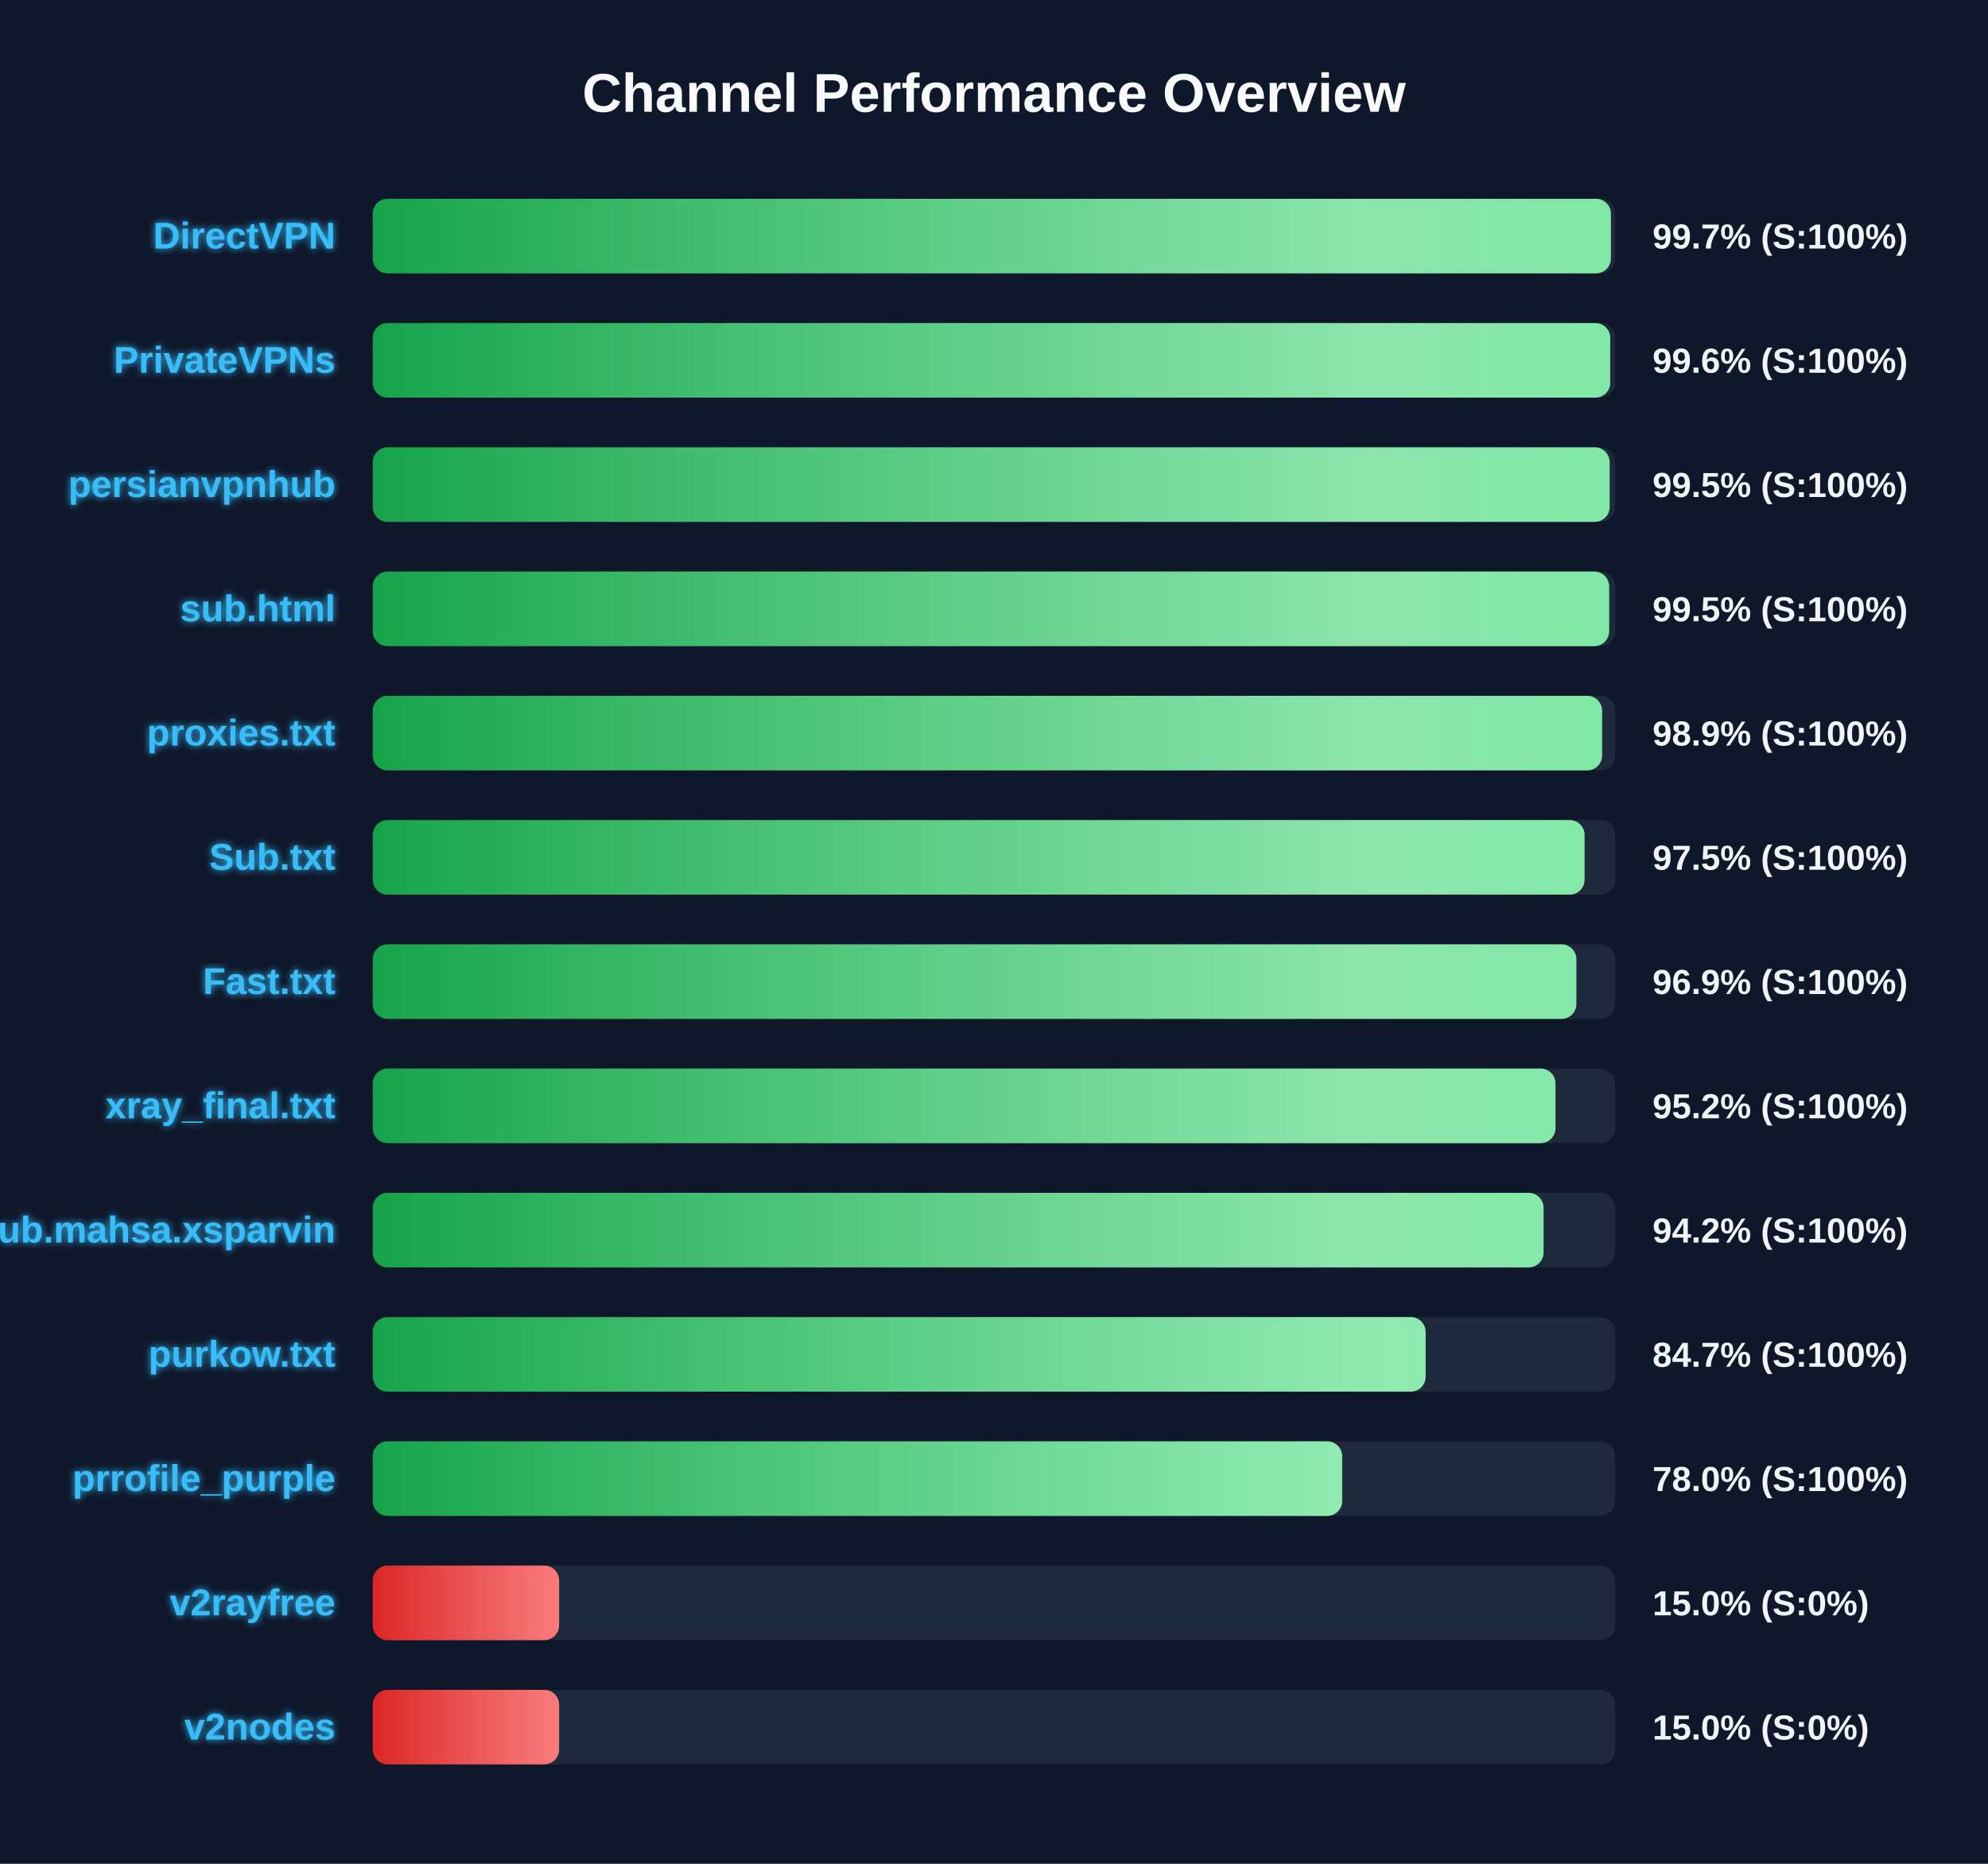
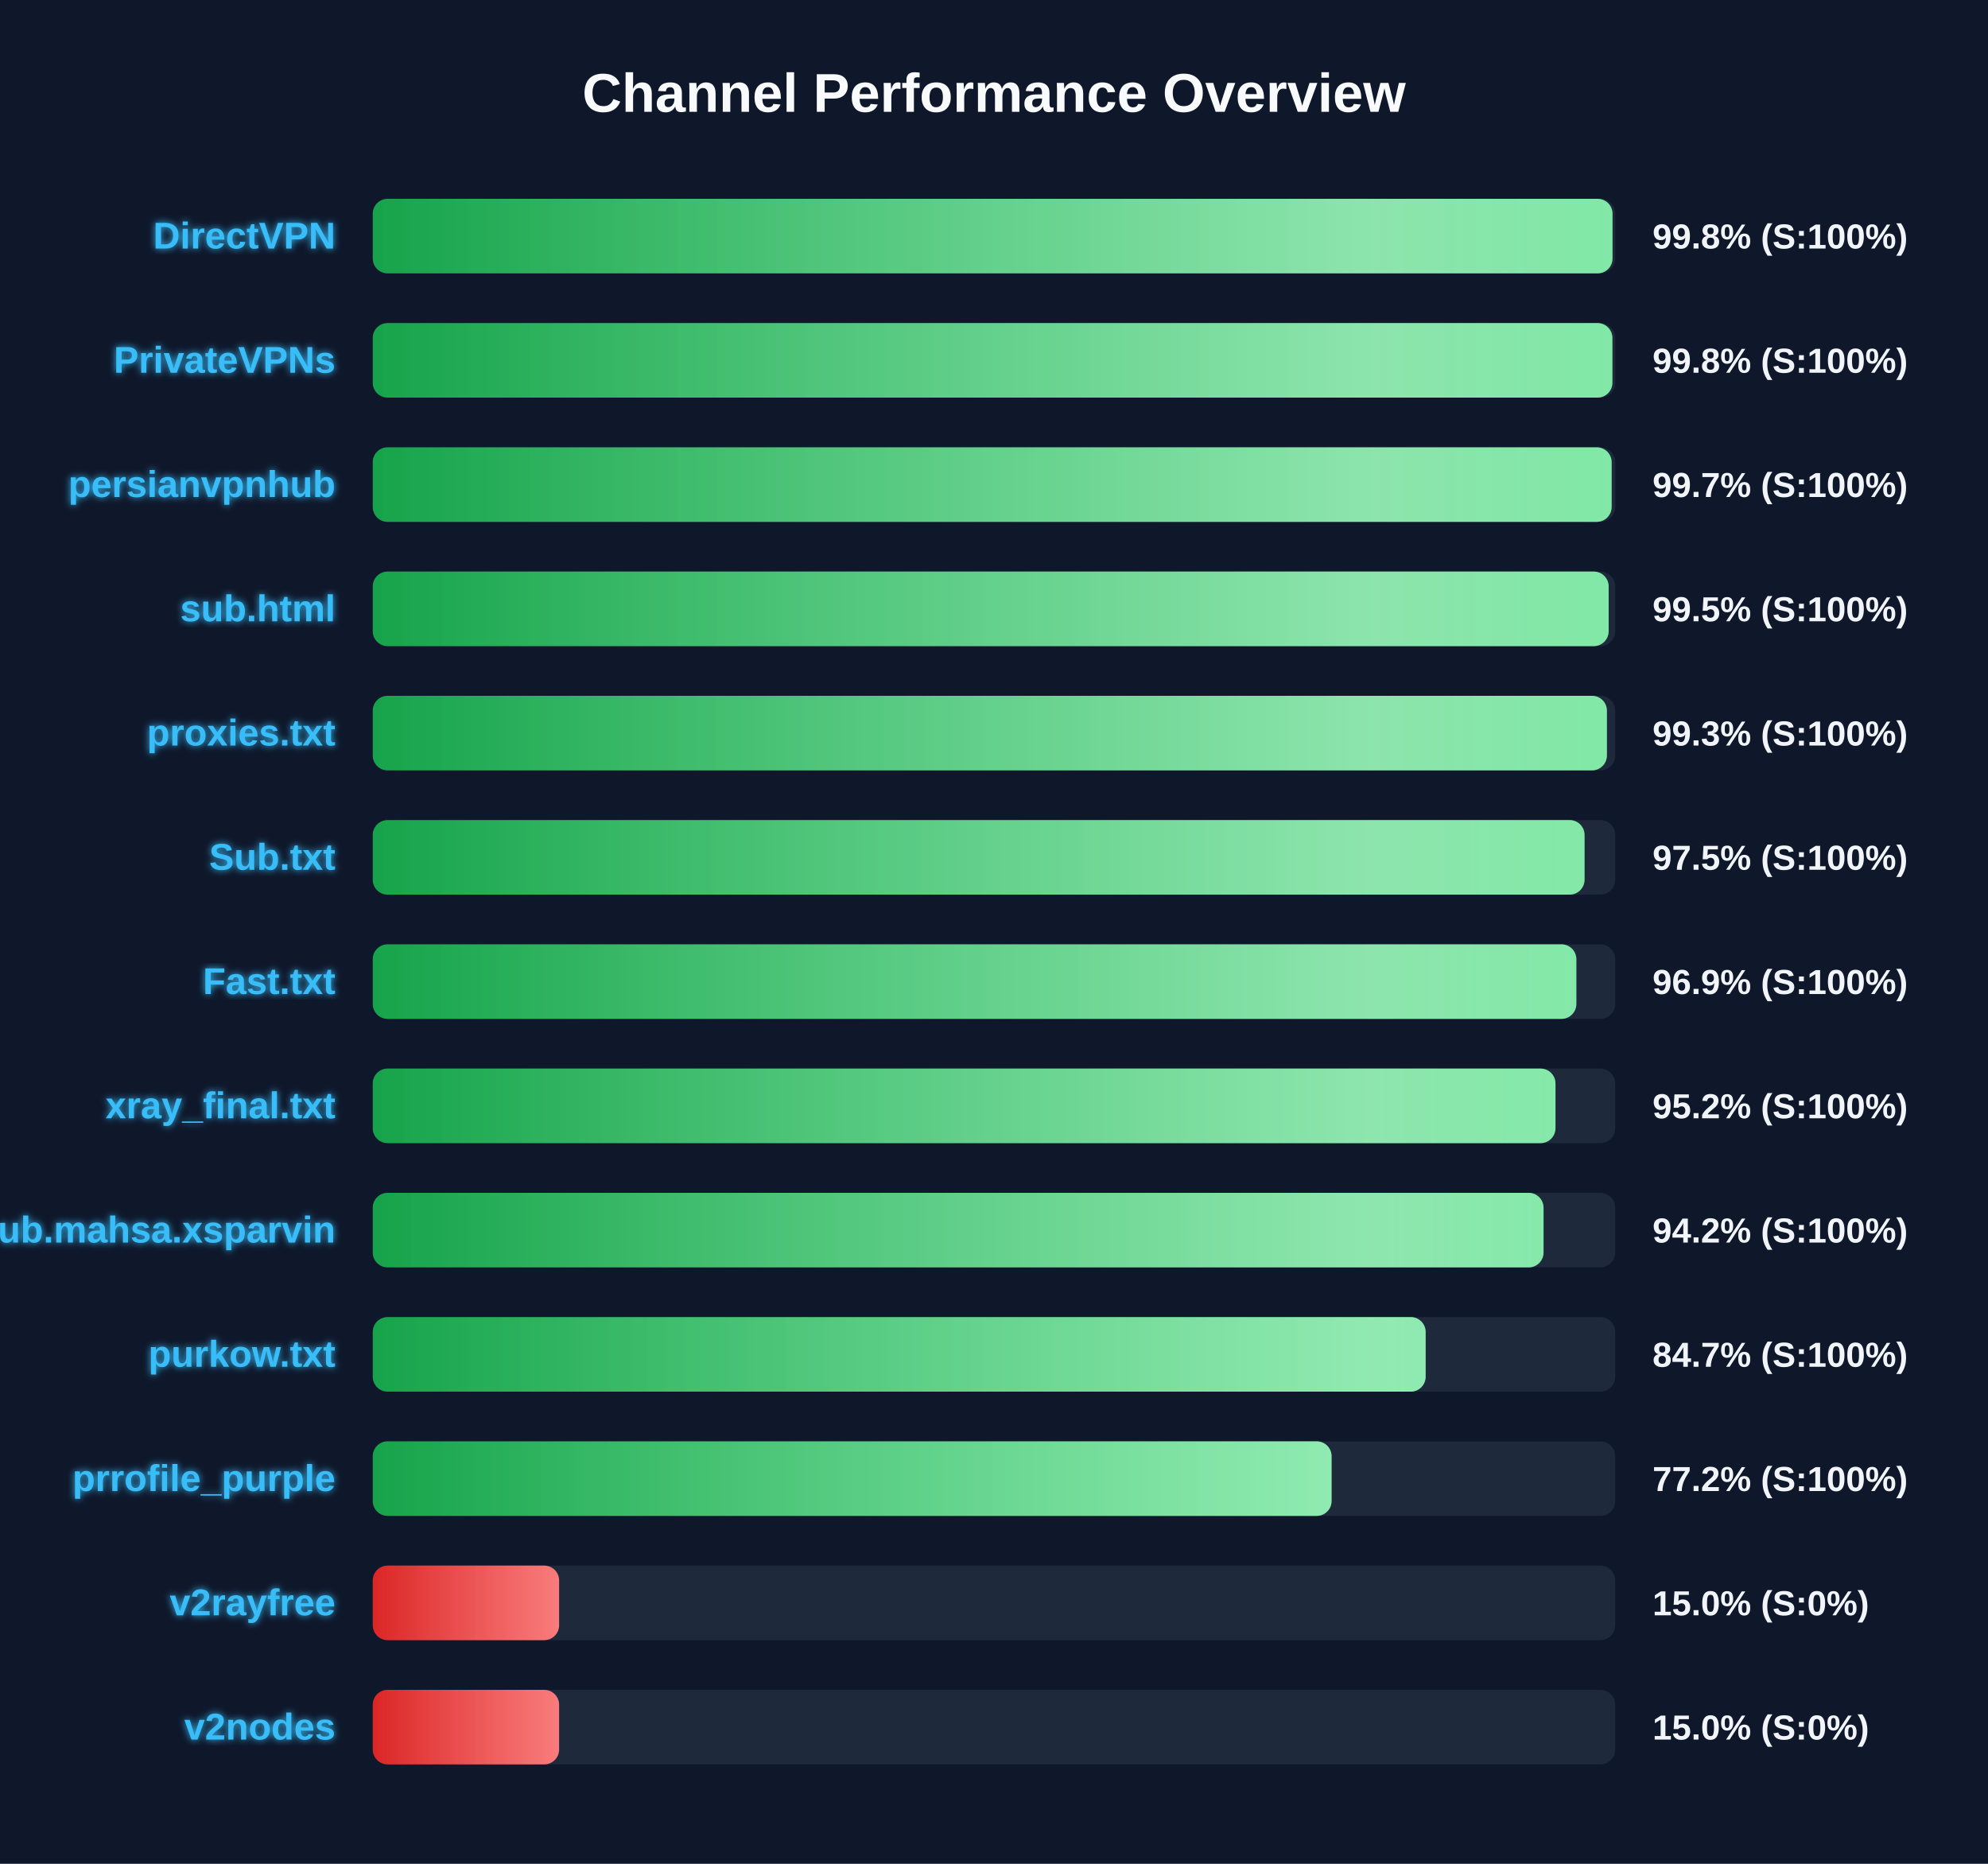
<svg xmlns="http://www.w3.org/2000/svg" width="800" height="750" version="1.1">
  <defs>
    <linearGradient id="grad-green" x1="0%" y1="0%" x2="100%" y2="0%">
      <stop offset="0%" stop-color="#16a34a" />
      <stop offset="100%" stop-color="#4ade80" />
    </linearGradient>
    <linearGradient id="grad-yellow" x1="0%" y1="0%" x2="100%" y2="0%">
      <stop offset="0%" stop-color="#ca8a04" />
      <stop offset="100%" stop-color="#fde047" />
    </linearGradient>
    <linearGradient id="grad-red" x1="0%" y1="0%" x2="100%" y2="0%">
      <stop offset="0%" stop-color="#dc2626" />
      <stop offset="100%" stop-color="#f87171" />
    </linearGradient>
    <linearGradient id="shimmer" x1="0%" y1="0%" x2="100%" y2="0%">
      <stop offset="0%" stop-color="rgba(255,255,255,0)" />
      <stop offset="50%" stop-color="rgba(255,255,255,0.4)" />
      <stop offset="100%" stop-color="rgba(255,255,255,0)" />
    </linearGradient>
    <filter id="glow" x="-20%" y="-20%" width="140%" height="140%">
      <feGaussianBlur stdDeviation="1.5" result="blur" />
      <feComposite in="SourceGraphic" in2="blur" operator="over" />
    </filter>
  </defs>
  <style>
        .bg-rect { fill: #0f172a; }
        .title { font: bold 22px 'Segoe UI', Arial, sans-serif; fill: #f8fafc; }
        .row { font: bold 15px 'Segoe UI', Arial, sans-serif; fill: #38bdf8; filter: url(#glow); }
        .score { font: bold 14px 'Segoe UI', Arial, sans-serif; fill: #f1f5f9; }
        @keyframes shimmer-anim {
            0% { transform: translateX(-100%); }
            100% { transform: translateX(200%); }
        }
        .shimmer-rect {
            animation: shimmer-anim 2.5s infinite linear;
        }
    </style>
  <rect width="100%" height="100%" class="bg-rect" />
  <text x="400" y="45" text-anchor="middle" class="title">Channel Performance Overview</text>
  <rect x="150" y="80" width="500" height="30" fill="#1e293b" rx="6" />
  <clipPath id="clip-0">
-     <rect x="150" y="80" width="498.25" height="30" rx="6" />
+     <rect x="150" y="80" width="498.9" height="30" rx="6" />
  </clipPath>
-   <rect x="150" y="80" width="498.25" height="30" fill="url(#grad-green)" rx="6" />
+   <rect x="150" y="80" width="498.9" height="30" fill="url(#grad-green)" rx="6" />
  <g clip-path="url(#clip-0)">
    <rect x="150" y="80" width="100%" height="30" fill="url(#shimmer)" class="shimmer-rect" />
  </g>
  <text x="135" y="100" text-anchor="end" class="row">DirectVPN</text>
-   <text x="665" y="100" text-anchor="start" class="score">99.7% (S:100%)</text>
+   <text x="665" y="100" text-anchor="start" class="score">99.8% (S:100%)</text>
  <rect x="150" y="130" width="500" height="30" fill="#1e293b" rx="6" />
  <clipPath id="clip-1">
-     <rect x="150" y="130" width="498.0" height="30" rx="6" />
+     <rect x="150" y="130" width="498.85" height="30" rx="6" />
  </clipPath>
-   <rect x="150" y="130" width="498.0" height="30" fill="url(#grad-green)" rx="6" />
+   <rect x="150" y="130" width="498.85" height="30" fill="url(#grad-green)" rx="6" />
  <g clip-path="url(#clip-1)">
    <rect x="150" y="130" width="100%" height="30" fill="url(#shimmer)" class="shimmer-rect" />
  </g>
  <text x="135" y="150" text-anchor="end" class="row">PrivateVPNs</text>
-   <text x="665" y="150" text-anchor="start" class="score">99.6% (S:100%)</text>
+   <text x="665" y="150" text-anchor="start" class="score">99.8% (S:100%)</text>
  <rect x="150" y="180" width="500" height="30" fill="#1e293b" rx="6" />
  <clipPath id="clip-2">
-     <rect x="150" y="180" width="497.75" height="30" rx="6" />
+     <rect x="150" y="180" width="498.55" height="30" rx="6" />
  </clipPath>
-   <rect x="150" y="180" width="497.75" height="30" fill="url(#grad-green)" rx="6" />
+   <rect x="150" y="180" width="498.55" height="30" fill="url(#grad-green)" rx="6" />
  <g clip-path="url(#clip-2)">
    <rect x="150" y="180" width="100%" height="30" fill="url(#shimmer)" class="shimmer-rect" />
  </g>
  <text x="135" y="200" text-anchor="end" class="row">persianvpnhub</text>
-   <text x="665" y="200" text-anchor="start" class="score">99.5% (S:100%)</text>
+   <text x="665" y="200" text-anchor="start" class="score">99.7% (S:100%)</text>
  <rect x="150" y="230" width="500" height="30" fill="#1e293b" rx="6" />
  <clipPath id="clip-3">
-     <rect x="150" y="230" width="497.55" height="30" rx="6" />
+     <rect x="150" y="230" width="497.35" height="30" rx="6" />
  </clipPath>
-   <rect x="150" y="230" width="497.55" height="30" fill="url(#grad-green)" rx="6" />
+   <rect x="150" y="230" width="497.35" height="30" fill="url(#grad-green)" rx="6" />
  <g clip-path="url(#clip-3)">
    <rect x="150" y="230" width="100%" height="30" fill="url(#shimmer)" class="shimmer-rect" />
  </g>
  <text x="135" y="250" text-anchor="end" class="row">sub.html</text>
  <text x="665" y="250" text-anchor="start" class="score">99.5% (S:100%)</text>
  <rect x="150" y="280" width="500" height="30" fill="#1e293b" rx="6" />
  <clipPath id="clip-4">
-     <rect x="150" y="280" width="494.7" height="30" rx="6" />
+     <rect x="150" y="280" width="496.65" height="30" rx="6" />
  </clipPath>
-   <rect x="150" y="280" width="494.7" height="30" fill="url(#grad-green)" rx="6" />
+   <rect x="150" y="280" width="496.65" height="30" fill="url(#grad-green)" rx="6" />
  <g clip-path="url(#clip-4)">
    <rect x="150" y="280" width="100%" height="30" fill="url(#shimmer)" class="shimmer-rect" />
  </g>
  <text x="135" y="300" text-anchor="end" class="row">proxies.txt</text>
-   <text x="665" y="300" text-anchor="start" class="score">98.9% (S:100%)</text>
+   <text x="665" y="300" text-anchor="start" class="score">99.3% (S:100%)</text>
  <rect x="150" y="330" width="500" height="30" fill="#1e293b" rx="6" />
  <clipPath id="clip-5">
    <rect x="150" y="330" width="487.65" height="30" rx="6" />
  </clipPath>
  <rect x="150" y="330" width="487.65" height="30" fill="url(#grad-green)" rx="6" />
  <g clip-path="url(#clip-5)">
    <rect x="150" y="330" width="100%" height="30" fill="url(#shimmer)" class="shimmer-rect" />
  </g>
  <text x="135" y="350" text-anchor="end" class="row">Sub.txt</text>
  <text x="665" y="350" text-anchor="start" class="score">97.5% (S:100%)</text>
  <rect x="150" y="380" width="500" height="30" fill="#1e293b" rx="6" />
  <clipPath id="clip-6">
    <rect x="150" y="380" width="484.35" height="30" rx="6" />
  </clipPath>
  <rect x="150" y="380" width="484.35" height="30" fill="url(#grad-green)" rx="6" />
  <g clip-path="url(#clip-6)">
    <rect x="150" y="380" width="100%" height="30" fill="url(#shimmer)" class="shimmer-rect" />
  </g>
  <text x="135" y="400" text-anchor="end" class="row">Fast.txt</text>
  <text x="665" y="400" text-anchor="start" class="score">96.9% (S:100%)</text>
  <rect x="150" y="430" width="500" height="30" fill="#1e293b" rx="6" />
  <clipPath id="clip-7">
    <rect x="150" y="430" width="475.95" height="30" rx="6" />
  </clipPath>
  <rect x="150" y="430" width="475.95" height="30" fill="url(#grad-green)" rx="6" />
  <g clip-path="url(#clip-7)">
    <rect x="150" y="430" width="100%" height="30" fill="url(#shimmer)" class="shimmer-rect" />
  </g>
  <text x="135" y="450" text-anchor="end" class="row">xray_final.txt</text>
  <text x="665" y="450" text-anchor="start" class="score">95.2% (S:100%)</text>
  <rect x="150" y="480" width="500" height="30" fill="#1e293b" rx="6" />
  <clipPath id="clip-8">
    <rect x="150" y="480" width="471.15" height="30" rx="6" />
  </clipPath>
  <rect x="150" y="480" width="471.15" height="30" fill="url(#grad-green)" rx="6" />
  <g clip-path="url(#clip-8)">
    <rect x="150" y="480" width="100%" height="30" fill="url(#shimmer)" class="shimmer-rect" />
  </g>
  <text x="135" y="500" text-anchor="end" class="row">Sub.mahsa.xsparvin</text>
  <text x="665" y="500" text-anchor="start" class="score">94.2% (S:100%)</text>
  <rect x="150" y="530" width="500" height="30" fill="#1e293b" rx="6" />
  <clipPath id="clip-9">
    <rect x="150" y="530" width="423.7" height="30" rx="6" />
  </clipPath>
  <rect x="150" y="530" width="423.7" height="30" fill="url(#grad-green)" rx="6" />
  <g clip-path="url(#clip-9)">
    <rect x="150" y="530" width="100%" height="30" fill="url(#shimmer)" class="shimmer-rect" />
  </g>
  <text x="135" y="550" text-anchor="end" class="row">purkow.txt</text>
  <text x="665" y="550" text-anchor="start" class="score">84.7% (S:100%)</text>
  <rect x="150" y="580" width="500" height="30" fill="#1e293b" rx="6" />
  <clipPath id="clip-10">
-     <rect x="150" y="580" width="390.1" height="30" rx="6" />
+     <rect x="150" y="580" width="385.85" height="30" rx="6" />
  </clipPath>
-   <rect x="150" y="580" width="390.1" height="30" fill="url(#grad-green)" rx="6" />
+   <rect x="150" y="580" width="385.85" height="30" fill="url(#grad-green)" rx="6" />
  <g clip-path="url(#clip-10)">
    <rect x="150" y="580" width="100%" height="30" fill="url(#shimmer)" class="shimmer-rect" />
  </g>
  <text x="135" y="600" text-anchor="end" class="row">prrofile_purple</text>
-   <text x="665" y="600" text-anchor="start" class="score">78.0% (S:100%)</text>
+   <text x="665" y="600" text-anchor="start" class="score">77.2% (S:100%)</text>
  <rect x="150" y="630" width="500" height="30" fill="#1e293b" rx="6" />
  <clipPath id="clip-11">
    <rect x="150" y="630" width="75.0" height="30" rx="6" />
  </clipPath>
  <rect x="150" y="630" width="75.0" height="30" fill="url(#grad-red)" rx="6" />
  <g clip-path="url(#clip-11)">
    <rect x="150" y="630" width="100%" height="30" fill="url(#shimmer)" class="shimmer-rect" />
  </g>
  <text x="135" y="650" text-anchor="end" class="row">v2rayfree</text>
  <text x="665" y="650" text-anchor="start" class="score">15.0% (S:0%)</text>
  <rect x="150" y="680" width="500" height="30" fill="#1e293b" rx="6" />
  <clipPath id="clip-12">
    <rect x="150" y="680" width="75.0" height="30" rx="6" />
  </clipPath>
  <rect x="150" y="680" width="75.0" height="30" fill="url(#grad-red)" rx="6" />
  <g clip-path="url(#clip-12)">
    <rect x="150" y="680" width="100%" height="30" fill="url(#shimmer)" class="shimmer-rect" />
  </g>
  <text x="135" y="700" text-anchor="end" class="row">v2nodes</text>
  <text x="665" y="700" text-anchor="start" class="score">15.0% (S:0%)</text>
</svg>
